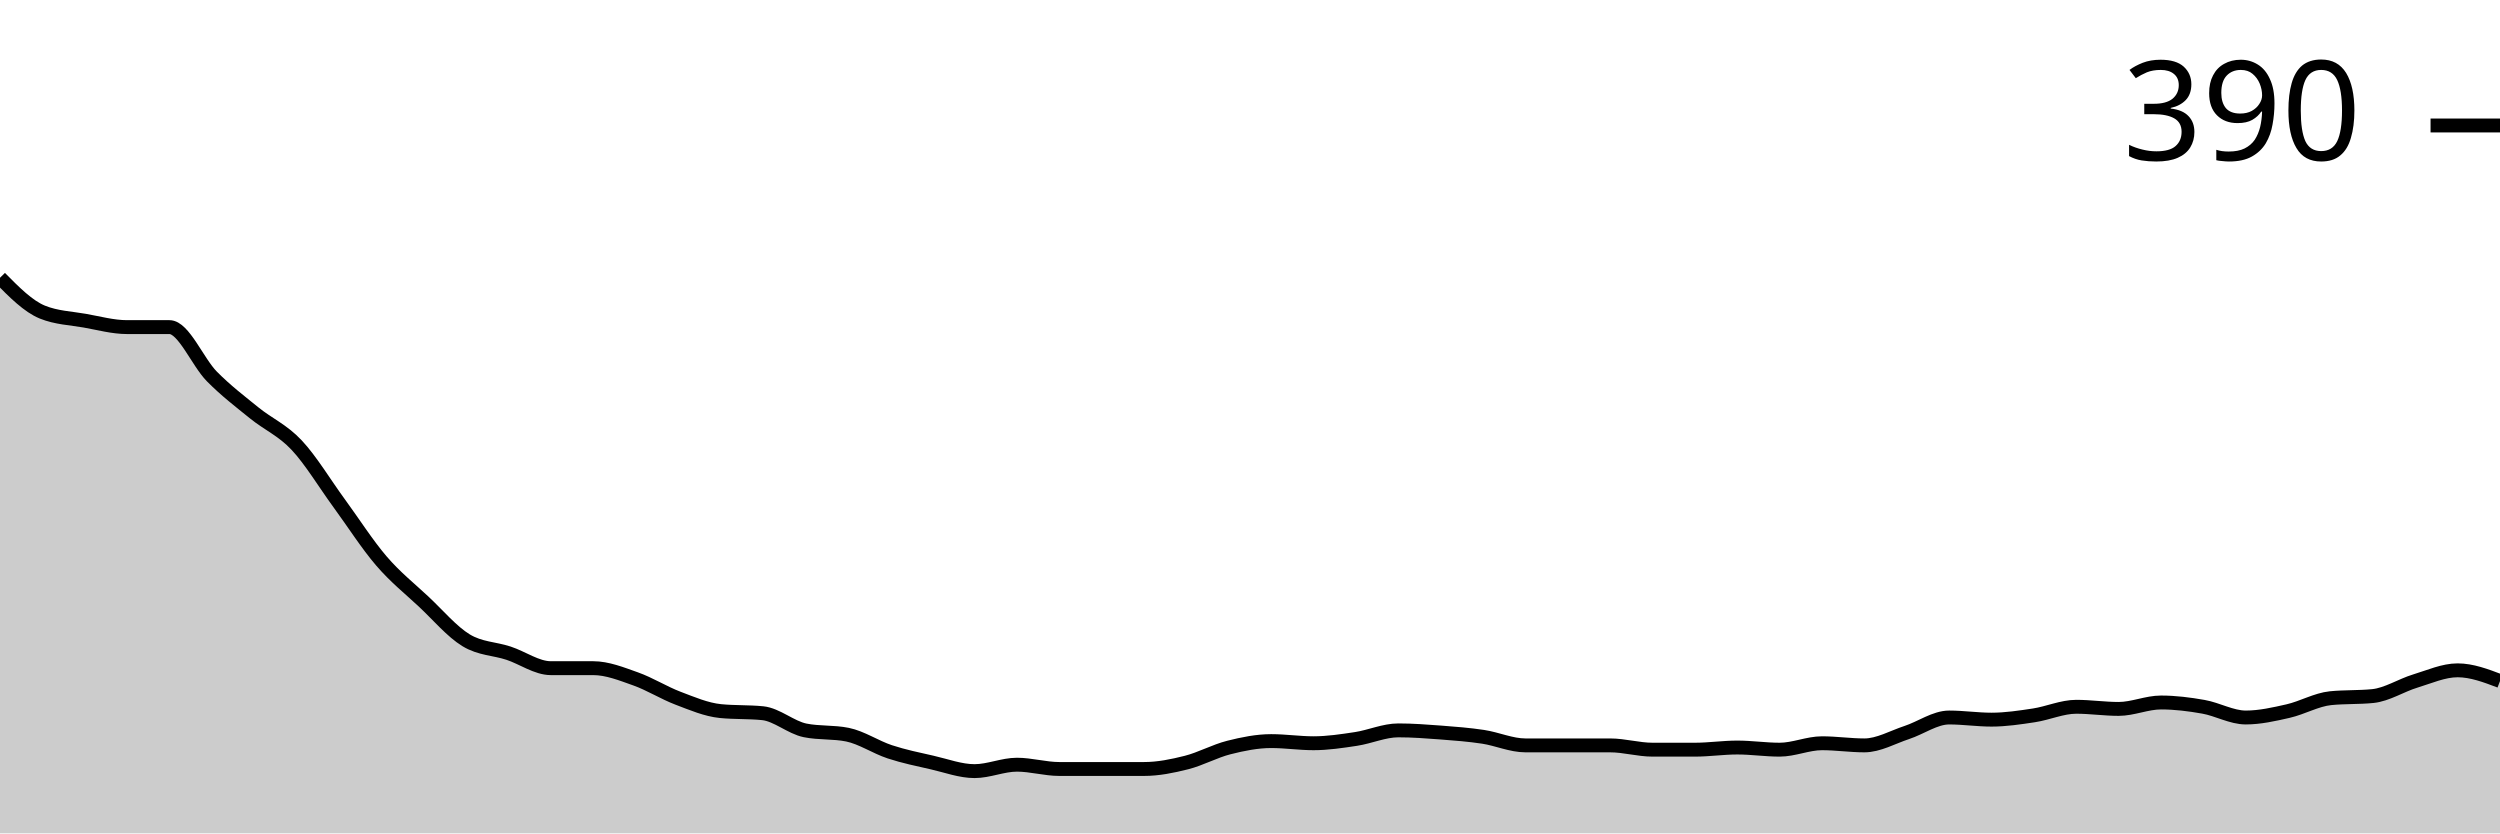
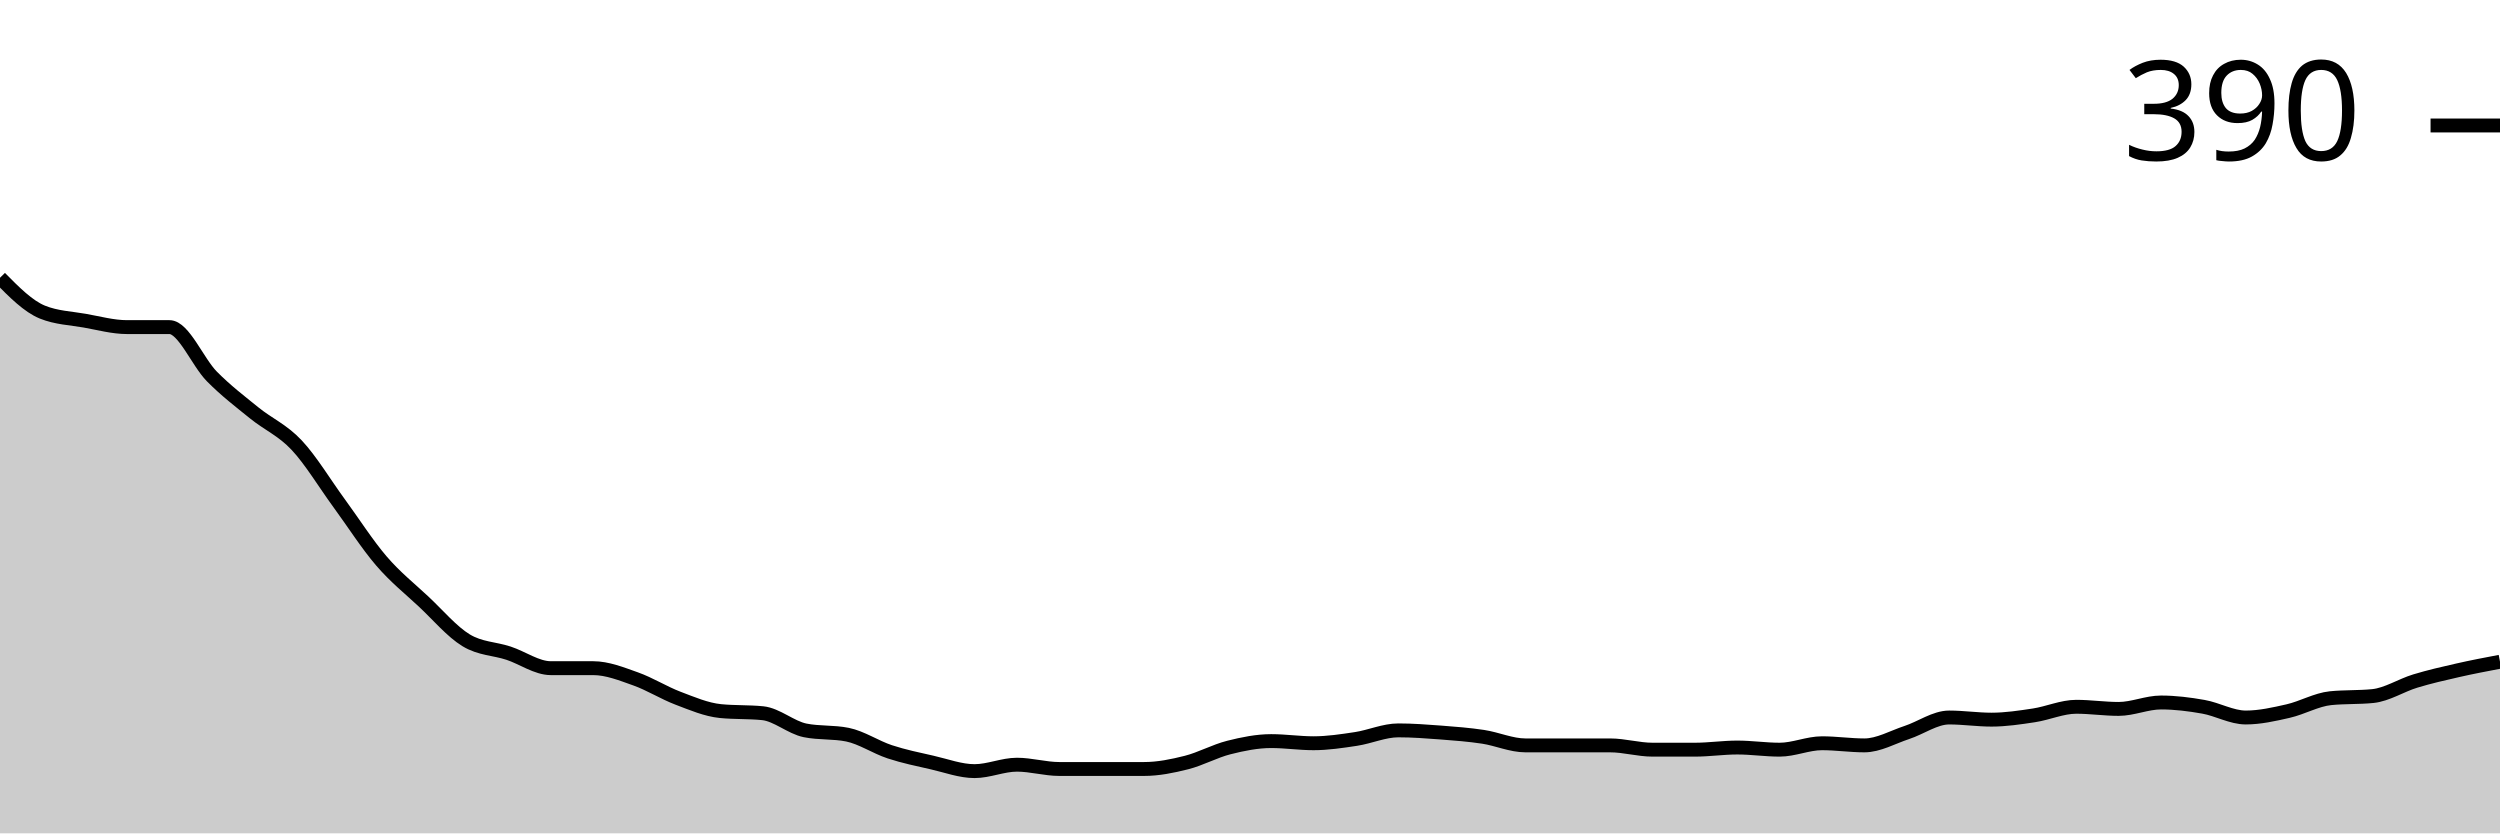
<svg xmlns="http://www.w3.org/2000/svg" viewBox="0 0 180 60">
  <g transform="translate(0,20)">
-     <path class="area" fill="rgba(0, 0, 0, 0.2)" d="M0,0C1.017,1.03,2.034,2.059,3.051,2.471C4.068,2.883,5.085,2.909,6.102,3.089C7.119,3.269,8.136,3.552,9.153,3.552C10.169,3.552,11.186,3.552,12.203,3.552C13.22,3.552,14.237,6.075,15.254,7.104C16.271,8.134,17.288,8.906,18.305,9.73C19.322,10.553,20.339,10.965,21.356,12.046C22.373,13.127,23.39,14.826,24.407,16.216C25.424,17.606,26.441,19.202,27.458,20.386C28.475,21.57,29.492,22.368,30.508,23.32C31.525,24.273,32.542,25.483,33.559,26.1C34.576,26.718,35.593,26.692,36.61,27.027C37.627,27.362,38.644,28.108,39.661,28.108C40.678,28.108,41.695,28.108,42.712,28.108C43.729,28.108,44.746,28.52,45.763,28.88C46.78,29.241,47.797,29.884,48.814,30.27C49.831,30.656,50.847,31.094,51.864,31.197C52.881,31.3,53.898,31.248,54.915,31.351C55.932,31.454,56.949,32.381,57.966,32.587C58.983,32.793,60,32.69,61.017,32.896C62.034,33.102,63.051,33.797,64.068,34.131C65.085,34.466,66.102,34.672,67.119,34.903C68.136,35.135,69.153,35.521,70.169,35.521C71.186,35.521,72.203,35.058,73.22,35.058C74.237,35.058,75.254,35.367,76.271,35.367C77.288,35.367,78.305,35.367,79.322,35.367C80.339,35.367,81.356,35.367,82.373,35.367C83.39,35.367,84.407,35.161,85.424,34.903C86.441,34.646,87.458,34.08,88.475,33.822C89.492,33.565,90.508,33.359,91.525,33.359C92.542,33.359,93.559,33.514,94.576,33.514C95.593,33.514,96.61,33.359,97.627,33.205C98.644,33.05,99.661,32.587,100.678,32.587C101.695,32.587,102.712,32.664,103.729,32.741C104.746,32.819,105.763,32.896,106.78,33.05C107.797,33.205,108.814,33.668,109.831,33.668C110.847,33.668,111.864,33.668,112.881,33.668C113.898,33.668,114.915,33.668,115.932,33.668C116.949,33.668,117.966,33.977,118.983,33.977C120,33.977,121.017,33.977,122.034,33.977C123.051,33.977,124.068,33.822,125.085,33.822C126.102,33.822,127.119,33.977,128.136,33.977C129.153,33.977,130.169,33.514,131.186,33.514C132.203,33.514,133.22,33.668,134.237,33.668C135.254,33.668,136.271,33.076,137.288,32.741C138.305,32.407,139.322,31.66,140.339,31.66C141.356,31.66,142.373,31.815,143.39,31.815C144.407,31.815,145.424,31.66,146.441,31.506C147.458,31.351,148.475,30.888,149.492,30.888C150.508,30.888,151.525,31.042,152.542,31.042C153.559,31.042,154.576,30.579,155.593,30.579C156.61,30.579,157.627,30.708,158.644,30.888C159.661,31.068,160.678,31.66,161.695,31.66C162.712,31.66,163.729,31.429,164.746,31.197C165.763,30.965,166.78,30.373,167.797,30.27C168.814,30.167,169.831,30.219,170.847,30.116C171.864,30.013,172.881,29.344,173.898,29.035C174.915,28.726,175.932,28.263,176.949,28.263C177.966,28.263,178.983,28.649,180,29.035L180,40C178.983,40,177.966,40,176.949,40C175.932,40,174.915,40,173.898,40C172.881,40,171.864,40,170.847,40C169.831,40,168.814,40,167.797,40C166.78,40,165.763,40,164.746,40C163.729,40,162.712,40,161.695,40C160.678,40,159.661,40,158.644,40C157.627,40,156.61,40,155.593,40C154.576,40,153.559,40,152.542,40C151.525,40,150.508,40,149.492,40C148.475,40,147.458,40,146.441,40C145.424,40,144.407,40,143.39,40C142.373,40,141.356,40,140.339,40C139.322,40,138.305,40,137.288,40C136.271,40,135.254,40,134.237,40C133.22,40,132.203,40,131.186,40C130.169,40,129.153,40,128.136,40C127.119,40,126.102,40,125.085,40C124.068,40,123.051,40,122.034,40C121.017,40,120,40,118.983,40C117.966,40,116.949,40,115.932,40C114.915,40,113.898,40,112.881,40C111.864,40,110.847,40,109.831,40C108.814,40,107.797,40,106.78,40C105.763,40,104.746,40,103.729,40C102.712,40,101.695,40,100.678,40C99.661,40,98.644,40,97.627,40C96.61,40,95.593,40,94.576,40C93.559,40,92.542,40,91.525,40C90.508,40,89.492,40,88.475,40C87.458,40,86.441,40,85.424,40C84.407,40,83.39,40,82.373,40C81.356,40,80.339,40,79.322,40C78.305,40,77.288,40,76.271,40C75.254,40,74.237,40,73.22,40C72.203,40,71.186,40,70.169,40C69.153,40,68.136,40,67.119,40C66.102,40,65.085,40,64.068,40C63.051,40,62.034,40,61.017,40C60,40,58.983,40,57.966,40C56.949,40,55.932,40,54.915,40C53.898,40,52.881,40,51.864,40C50.847,40,49.831,40,48.814,40C47.797,40,46.78,40,45.763,40C44.746,40,43.729,40,42.712,40C41.695,40,40.678,40,39.661,40C38.644,40,37.627,40,36.61,40C35.593,40,34.576,40,33.559,40C32.542,40,31.525,40,30.508,40C29.492,40,28.475,40,27.458,40C26.441,40,25.424,40,24.407,40C23.39,40,22.373,40,21.356,40C20.339,40,19.322,40,18.305,40C17.288,40,16.271,40,15.254,40C14.237,40,13.22,40,12.203,40C11.186,40,10.169,40,9.153,40C8.136,40,7.119,40,6.102,40C5.085,40,4.068,40,3.051,40C2.034,40,1.017,40,0,40Z" />
-     <path class="line" stroke="black" fill="none" d="M0,0C1.017,1.03,2.034,2.059,3.051,2.471C4.068,2.883,5.085,2.909,6.102,3.089C7.119,3.269,8.136,3.552,9.153,3.552C10.169,3.552,11.186,3.552,12.203,3.552C13.22,3.552,14.237,6.075,15.254,7.104C16.271,8.134,17.288,8.906,18.305,9.73C19.322,10.553,20.339,10.965,21.356,12.046C22.373,13.127,23.39,14.826,24.407,16.216C25.424,17.606,26.441,19.202,27.458,20.386C28.475,21.57,29.492,22.368,30.508,23.32C31.525,24.273,32.542,25.483,33.559,26.1C34.576,26.718,35.593,26.692,36.61,27.027C37.627,27.362,38.644,28.108,39.661,28.108C40.678,28.108,41.695,28.108,42.712,28.108C43.729,28.108,44.746,28.52,45.763,28.88C46.78,29.241,47.797,29.884,48.814,30.27C49.831,30.656,50.847,31.094,51.864,31.197C52.881,31.3,53.898,31.248,54.915,31.351C55.932,31.454,56.949,32.381,57.966,32.587C58.983,32.793,60,32.69,61.017,32.896C62.034,33.102,63.051,33.797,64.068,34.131C65.085,34.466,66.102,34.672,67.119,34.903C68.136,35.135,69.153,35.521,70.169,35.521C71.186,35.521,72.203,35.058,73.22,35.058C74.237,35.058,75.254,35.367,76.271,35.367C77.288,35.367,78.305,35.367,79.322,35.367C80.339,35.367,81.356,35.367,82.373,35.367C83.39,35.367,84.407,35.161,85.424,34.903C86.441,34.646,87.458,34.08,88.475,33.822C89.492,33.565,90.508,33.359,91.525,33.359C92.542,33.359,93.559,33.514,94.576,33.514C95.593,33.514,96.61,33.359,97.627,33.205C98.644,33.05,99.661,32.587,100.678,32.587C101.695,32.587,102.712,32.664,103.729,32.741C104.746,32.819,105.763,32.896,106.78,33.05C107.797,33.205,108.814,33.668,109.831,33.668C110.847,33.668,111.864,33.668,112.881,33.668C113.898,33.668,114.915,33.668,115.932,33.668C116.949,33.668,117.966,33.977,118.983,33.977C120,33.977,121.017,33.977,122.034,33.977C123.051,33.977,124.068,33.822,125.085,33.822C126.102,33.822,127.119,33.977,128.136,33.977C129.153,33.977,130.169,33.514,131.186,33.514C132.203,33.514,133.22,33.668,134.237,33.668C135.254,33.668,136.271,33.076,137.288,32.741C138.305,32.407,139.322,31.66,140.339,31.66C141.356,31.66,142.373,31.815,143.39,31.815C144.407,31.815,145.424,31.66,146.441,31.506C147.458,31.351,148.475,30.888,149.492,30.888C150.508,30.888,151.525,31.042,152.542,31.042C153.559,31.042,154.576,30.579,155.593,30.579C156.61,30.579,157.627,30.708,158.644,30.888C159.661,31.068,160.678,31.66,161.695,31.66C162.712,31.66,163.729,31.429,164.746,31.197C165.763,30.965,166.78,30.373,167.797,30.27C168.814,30.167,169.831,30.219,170.847,30.116C171.864,30.013,172.881,29.344,173.898,29.035C174.915,28.726,175.932,28.263,176.949,28.263C177.966,28.263,178.983,28.649,180,29.035" />
+     <path class="area" fill="rgba(0, 0, 0, 0.2)" d="M0,0C1.017,1.03,2.034,2.059,3.051,2.471C4.068,2.883,5.085,2.909,6.102,3.089C7.119,3.269,8.136,3.552,9.153,3.552C10.169,3.552,11.186,3.552,12.203,3.552C13.22,3.552,14.237,6.075,15.254,7.104C16.271,8.134,17.288,8.906,18.305,9.73C19.322,10.553,20.339,10.965,21.356,12.046C22.373,13.127,23.39,14.826,24.407,16.216C25.424,17.606,26.441,19.202,27.458,20.386C28.475,21.57,29.492,22.368,30.508,23.32C31.525,24.273,32.542,25.483,33.559,26.1C34.576,26.718,35.593,26.692,36.61,27.027C37.627,27.362,38.644,28.108,39.661,28.108C40.678,28.108,41.695,28.108,42.712,28.108C43.729,28.108,44.746,28.52,45.763,28.88C46.78,29.241,47.797,29.884,48.814,30.27C49.831,30.656,50.847,31.094,51.864,31.197C52.881,31.3,53.898,31.248,54.915,31.351C55.932,31.454,56.949,32.381,57.966,32.587C58.983,32.793,60,32.69,61.017,32.896C62.034,33.102,63.051,33.797,64.068,34.131C65.085,34.466,66.102,34.672,67.119,34.903C68.136,35.135,69.153,35.521,70.169,35.521C71.186,35.521,72.203,35.058,73.22,35.058C74.237,35.058,75.254,35.367,76.271,35.367C77.288,35.367,78.305,35.367,79.322,35.367C80.339,35.367,81.356,35.367,82.373,35.367C83.39,35.367,84.407,35.161,85.424,34.903C86.441,34.646,87.458,34.08,88.475,33.822C89.492,33.565,90.508,33.359,91.525,33.359C92.542,33.359,93.559,33.514,94.576,33.514C95.593,33.514,96.61,33.359,97.627,33.205C98.644,33.05,99.661,32.587,100.678,32.587C101.695,32.587,102.712,32.664,103.729,32.741C104.746,32.819,105.763,32.896,106.78,33.05C107.797,33.205,108.814,33.668,109.831,33.668C110.847,33.668,111.864,33.668,112.881,33.668C113.898,33.668,114.915,33.668,115.932,33.668C116.949,33.668,117.966,33.977,118.983,33.977C120,33.977,121.017,33.977,122.034,33.977C123.051,33.977,124.068,33.822,125.085,33.822C126.102,33.822,127.119,33.977,128.136,33.977C129.153,33.977,130.169,33.514,131.186,33.514C132.203,33.514,133.22,33.668,134.237,33.668C135.254,33.668,136.271,33.076,137.288,32.741C138.305,32.407,139.322,31.66,140.339,31.66C141.356,31.66,142.373,31.815,143.39,31.815C144.407,31.815,145.424,31.66,146.441,31.506C147.458,31.351,148.475,30.888,149.492,30.888C150.508,30.888,151.525,31.042,152.542,31.042C153.559,31.042,154.576,30.579,155.593,30.579C156.61,30.579,157.627,30.708,158.644,30.888C159.661,31.068,160.678,31.66,161.695,31.66C162.712,31.66,163.729,31.429,164.746,31.197C165.763,30.965,166.78,30.373,167.797,30.27C168.814,30.167,169.831,30.219,170.847,30.116C171.864,30.013,172.881,29.344,173.898,29.035C174.915,28.726,175.932,28.494,176.949,28.263C177.966,28.031,178.983,27.838,180,27.645L180,40C178.983,40,177.966,40,176.949,40C175.932,40,174.915,40,173.898,40C172.881,40,171.864,40,170.847,40C169.831,40,168.814,40,167.797,40C166.78,40,165.763,40,164.746,40C163.729,40,162.712,40,161.695,40C160.678,40,159.661,40,158.644,40C157.627,40,156.61,40,155.593,40C154.576,40,153.559,40,152.542,40C151.525,40,150.508,40,149.492,40C148.475,40,147.458,40,146.441,40C145.424,40,144.407,40,143.39,40C142.373,40,141.356,40,140.339,40C139.322,40,138.305,40,137.288,40C136.271,40,135.254,40,134.237,40C133.22,40,132.203,40,131.186,40C130.169,40,129.153,40,128.136,40C127.119,40,126.102,40,125.085,40C124.068,40,123.051,40,122.034,40C121.017,40,120,40,118.983,40C117.966,40,116.949,40,115.932,40C114.915,40,113.898,40,112.881,40C111.864,40,110.847,40,109.831,40C108.814,40,107.797,40,106.78,40C105.763,40,104.746,40,103.729,40C102.712,40,101.695,40,100.678,40C99.661,40,98.644,40,97.627,40C96.61,40,95.593,40,94.576,40C93.559,40,92.542,40,91.525,40C90.508,40,89.492,40,88.475,40C87.458,40,86.441,40,85.424,40C84.407,40,83.39,40,82.373,40C81.356,40,80.339,40,79.322,40C78.305,40,77.288,40,76.271,40C75.254,40,74.237,40,73.22,40C72.203,40,71.186,40,70.169,40C69.153,40,68.136,40,67.119,40C66.102,40,65.085,40,64.068,40C63.051,40,62.034,40,61.017,40C60,40,58.983,40,57.966,40C56.949,40,55.932,40,54.915,40C53.898,40,52.881,40,51.864,40C50.847,40,49.831,40,48.814,40C47.797,40,46.78,40,45.763,40C44.746,40,43.729,40,42.712,40C41.695,40,40.678,40,39.661,40C38.644,40,37.627,40,36.61,40C35.593,40,34.576,40,33.559,40C32.542,40,31.525,40,30.508,40C29.492,40,28.475,40,27.458,40C26.441,40,25.424,40,24.407,40C23.39,40,22.373,40,21.356,40C20.339,40,19.322,40,18.305,40C17.288,40,16.271,40,15.254,40C14.237,40,13.22,40,12.203,40C11.186,40,10.169,40,9.153,40C8.136,40,7.119,40,6.102,40C5.085,40,4.068,40,3.051,40C2.034,40,1.017,40,0,40Z" />
+     <path class="line" stroke="black" fill="none" d="M0,0C1.017,1.03,2.034,2.059,3.051,2.471C4.068,2.883,5.085,2.909,6.102,3.089C7.119,3.269,8.136,3.552,9.153,3.552C10.169,3.552,11.186,3.552,12.203,3.552C13.22,3.552,14.237,6.075,15.254,7.104C16.271,8.134,17.288,8.906,18.305,9.73C19.322,10.553,20.339,10.965,21.356,12.046C22.373,13.127,23.39,14.826,24.407,16.216C25.424,17.606,26.441,19.202,27.458,20.386C28.475,21.57,29.492,22.368,30.508,23.32C31.525,24.273,32.542,25.483,33.559,26.1C34.576,26.718,35.593,26.692,36.61,27.027C37.627,27.362,38.644,28.108,39.661,28.108C40.678,28.108,41.695,28.108,42.712,28.108C43.729,28.108,44.746,28.52,45.763,28.88C46.78,29.241,47.797,29.884,48.814,30.27C49.831,30.656,50.847,31.094,51.864,31.197C52.881,31.3,53.898,31.248,54.915,31.351C55.932,31.454,56.949,32.381,57.966,32.587C58.983,32.793,60,32.69,61.017,32.896C62.034,33.102,63.051,33.797,64.068,34.131C65.085,34.466,66.102,34.672,67.119,34.903C68.136,35.135,69.153,35.521,70.169,35.521C71.186,35.521,72.203,35.058,73.22,35.058C74.237,35.058,75.254,35.367,76.271,35.367C77.288,35.367,78.305,35.367,79.322,35.367C80.339,35.367,81.356,35.367,82.373,35.367C83.39,35.367,84.407,35.161,85.424,34.903C86.441,34.646,87.458,34.08,88.475,33.822C89.492,33.565,90.508,33.359,91.525,33.359C92.542,33.359,93.559,33.514,94.576,33.514C95.593,33.514,96.61,33.359,97.627,33.205C98.644,33.05,99.661,32.587,100.678,32.587C101.695,32.587,102.712,32.664,103.729,32.741C104.746,32.819,105.763,32.896,106.78,33.05C107.797,33.205,108.814,33.668,109.831,33.668C110.847,33.668,111.864,33.668,112.881,33.668C113.898,33.668,114.915,33.668,115.932,33.668C116.949,33.668,117.966,33.977,118.983,33.977C120,33.977,121.017,33.977,122.034,33.977C123.051,33.977,124.068,33.822,125.085,33.822C126.102,33.822,127.119,33.977,128.136,33.977C129.153,33.977,130.169,33.514,131.186,33.514C132.203,33.514,133.22,33.668,134.237,33.668C135.254,33.668,136.271,33.076,137.288,32.741C138.305,32.407,139.322,31.66,140.339,31.66C141.356,31.66,142.373,31.815,143.39,31.815C144.407,31.815,145.424,31.66,146.441,31.506C147.458,31.351,148.475,30.888,149.492,30.888C150.508,30.888,151.525,31.042,152.542,31.042C153.559,31.042,154.576,30.579,155.593,30.579C156.61,30.579,157.627,30.708,158.644,30.888C159.661,31.068,160.678,31.66,161.695,31.66C162.712,31.66,163.729,31.429,164.746,31.197C165.763,30.965,166.78,30.373,167.797,30.27C168.814,30.167,169.831,30.219,170.847,30.116C171.864,30.013,172.881,29.344,173.898,29.035C174.915,28.726,175.932,28.494,176.949,28.263C177.966,28.031,178.983,27.838,180,27.645" />
    <path class="axis-ceiling" stroke-width="1" stroke="black" fill="none" d="M175,-10.965L180,-10.965" />
    <text class="axis-ceiling-label" font-family="sans-serif" text-anchor="end" font-size="10px" x="170" y="-8.465">390</text>
  </g>
</svg>
